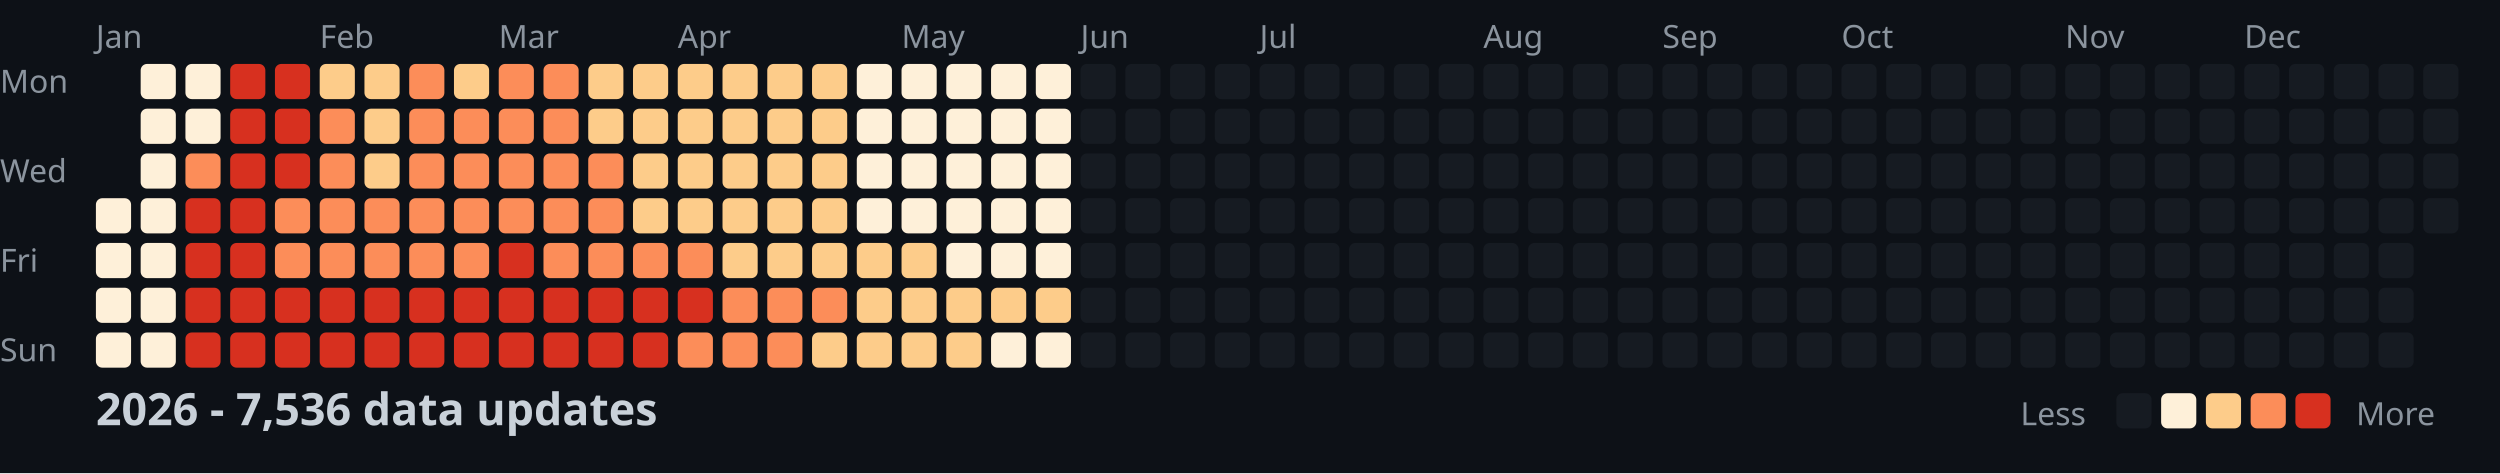
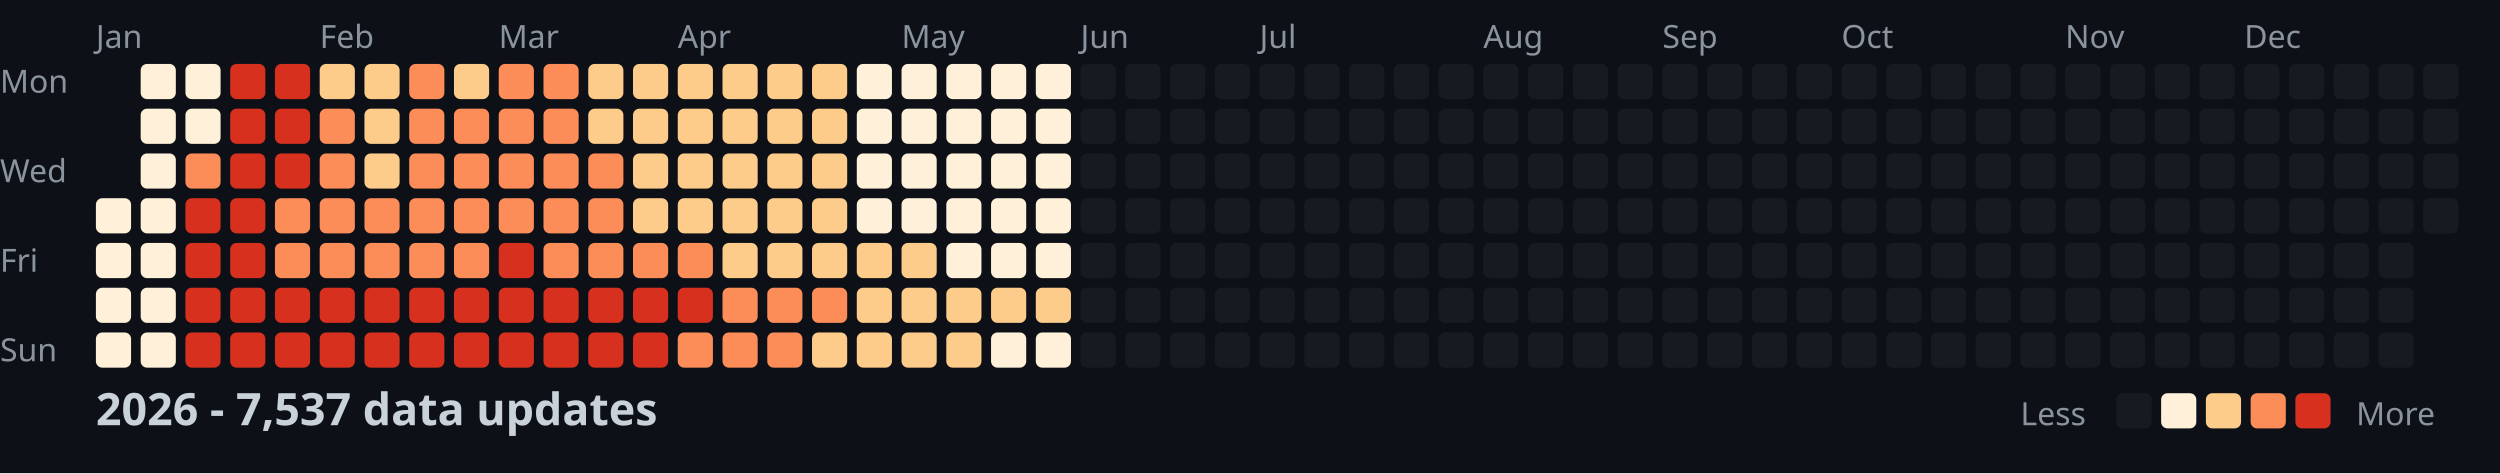
<svg xmlns="http://www.w3.org/2000/svg" width="782" height="148">
  <style>
    .month { font: 10px sans-serif; fill: #8b949e; }
    .day { font: 10px sans-serif; fill: #8b949e; }
    .title { font: bold 14px sans-serif; fill: #c9d1d9; }
    .legend { font: 10px sans-serif; fill: #8b949e; }
  </style>
  <rect width="100%" height="100%" fill="#0d1117" />
  <text x="0" y="29" class="day">Mon</text>
  <text x="0" y="57" class="day">Wed</text>
  <text x="0" y="85" class="day">Fri</text>
  <text x="0" y="113" class="day">Sun</text>
  <text x="30" y="15" class="month">Jan</text>
  <text x="100" y="15" class="month">Feb</text>
  <text x="156" y="15" class="month">Mar</text>
  <text x="212" y="15" class="month">Apr</text>
  <text x="282" y="15" class="month">May</text>
  <text x="338" y="15" class="month">Jun</text>
  <text x="394" y="15" class="month">Jul</text>
  <text x="464" y="15" class="month">Aug</text>
  <text x="520" y="15" class="month">Sep</text>
  <text x="576" y="15" class="month">Oct</text>
  <text x="646" y="15" class="month">Nov</text>
  <text x="702" y="15" class="month">Dec</text>
  <rect x="30" y="62" width="11" height="11" fill="#fef0d9" rx="2" />
  <rect x="30" y="76" width="11" height="11" fill="#fef0d9" rx="2" />
  <rect x="30" y="90" width="11" height="11" fill="#fef0d9" rx="2" />
  <rect x="30" y="104" width="11" height="11" fill="#fef0d9" rx="2" />
  <rect x="44" y="20" width="11" height="11" fill="#fef0d9" rx="2" />
  <rect x="44" y="34" width="11" height="11" fill="#fef0d9" rx="2" />
  <rect x="44" y="48" width="11" height="11" fill="#fef0d9" rx="2" />
  <rect x="44" y="62" width="11" height="11" fill="#fef0d9" rx="2" />
  <rect x="44" y="76" width="11" height="11" fill="#fef0d9" rx="2" />
  <rect x="44" y="90" width="11" height="11" fill="#fef0d9" rx="2" />
  <rect x="44" y="104" width="11" height="11" fill="#fef0d9" rx="2" />
  <rect x="58" y="20" width="11" height="11" fill="#fef0d9" rx="2" />
  <rect x="58" y="34" width="11" height="11" fill="#fef0d9" rx="2" />
  <rect x="58" y="48" width="11" height="11" fill="#fc8d59" rx="2" />
  <rect x="58" y="62" width="11" height="11" fill="#d7301f" rx="2" />
  <rect x="58" y="76" width="11" height="11" fill="#d7301f" rx="2" />
  <rect x="58" y="90" width="11" height="11" fill="#d7301f" rx="2" />
  <rect x="58" y="104" width="11" height="11" fill="#d7301f" rx="2" />
  <rect x="72" y="20" width="11" height="11" fill="#d7301f" rx="2" />
  <rect x="72" y="34" width="11" height="11" fill="#d7301f" rx="2" />
  <rect x="72" y="48" width="11" height="11" fill="#d7301f" rx="2" />
  <rect x="72" y="62" width="11" height="11" fill="#d7301f" rx="2" />
  <rect x="72" y="76" width="11" height="11" fill="#d7301f" rx="2" />
  <rect x="72" y="90" width="11" height="11" fill="#d7301f" rx="2" />
  <rect x="72" y="104" width="11" height="11" fill="#d7301f" rx="2" />
  <rect x="86" y="20" width="11" height="11" fill="#d7301f" rx="2" />
  <rect x="86" y="34" width="11" height="11" fill="#d7301f" rx="2" />
  <rect x="86" y="48" width="11" height="11" fill="#d7301f" rx="2" />
  <rect x="86" y="62" width="11" height="11" fill="#fc8d59" rx="2" />
  <rect x="86" y="76" width="11" height="11" fill="#fc8d59" rx="2" />
  <rect x="86" y="90" width="11" height="11" fill="#d7301f" rx="2" />
  <rect x="86" y="104" width="11" height="11" fill="#d7301f" rx="2" />
  <rect x="100" y="20" width="11" height="11" fill="#fdcc8a" rx="2" />
  <rect x="100" y="34" width="11" height="11" fill="#fc8d59" rx="2" />
  <rect x="100" y="48" width="11" height="11" fill="#fc8d59" rx="2" />
  <rect x="100" y="62" width="11" height="11" fill="#fc8d59" rx="2" />
  <rect x="100" y="76" width="11" height="11" fill="#fc8d59" rx="2" />
  <rect x="100" y="90" width="11" height="11" fill="#d7301f" rx="2" />
  <rect x="100" y="104" width="11" height="11" fill="#d7301f" rx="2" />
  <rect x="114" y="20" width="11" height="11" fill="#fdcc8a" rx="2" />
  <rect x="114" y="34" width="11" height="11" fill="#fdcc8a" rx="2" />
  <rect x="114" y="48" width="11" height="11" fill="#fdcc8a" rx="2" />
  <rect x="114" y="62" width="11" height="11" fill="#fc8d59" rx="2" />
  <rect x="114" y="76" width="11" height="11" fill="#fc8d59" rx="2" />
  <rect x="114" y="90" width="11" height="11" fill="#d7301f" rx="2" />
  <rect x="114" y="104" width="11" height="11" fill="#d7301f" rx="2" />
  <rect x="128" y="20" width="11" height="11" fill="#fc8d59" rx="2" />
  <rect x="128" y="34" width="11" height="11" fill="#fc8d59" rx="2" />
  <rect x="128" y="48" width="11" height="11" fill="#fc8d59" rx="2" />
  <rect x="128" y="62" width="11" height="11" fill="#fc8d59" rx="2" />
  <rect x="128" y="76" width="11" height="11" fill="#fc8d59" rx="2" />
  <rect x="128" y="90" width="11" height="11" fill="#d7301f" rx="2" />
  <rect x="128" y="104" width="11" height="11" fill="#d7301f" rx="2" />
  <rect x="142" y="20" width="11" height="11" fill="#fdcc8a" rx="2" />
  <rect x="142" y="34" width="11" height="11" fill="#fc8d59" rx="2" />
  <rect x="142" y="48" width="11" height="11" fill="#fc8d59" rx="2" />
  <rect x="142" y="62" width="11" height="11" fill="#fc8d59" rx="2" />
  <rect x="142" y="76" width="11" height="11" fill="#fc8d59" rx="2" />
  <rect x="142" y="90" width="11" height="11" fill="#d7301f" rx="2" />
  <rect x="142" y="104" width="11" height="11" fill="#d7301f" rx="2" />
  <rect x="156" y="20" width="11" height="11" fill="#fc8d59" rx="2" />
  <rect x="156" y="34" width="11" height="11" fill="#fc8d59" rx="2" />
  <rect x="156" y="48" width="11" height="11" fill="#fc8d59" rx="2" />
  <rect x="156" y="62" width="11" height="11" fill="#fc8d59" rx="2" />
  <rect x="156" y="76" width="11" height="11" fill="#d7301f" rx="2" />
  <rect x="156" y="90" width="11" height="11" fill="#d7301f" rx="2" />
  <rect x="156" y="104" width="11" height="11" fill="#d7301f" rx="2" />
  <rect x="170" y="20" width="11" height="11" fill="#fc8d59" rx="2" />
  <rect x="170" y="34" width="11" height="11" fill="#fc8d59" rx="2" />
  <rect x="170" y="48" width="11" height="11" fill="#fc8d59" rx="2" />
  <rect x="170" y="62" width="11" height="11" fill="#fc8d59" rx="2" />
  <rect x="170" y="76" width="11" height="11" fill="#fc8d59" rx="2" />
  <rect x="170" y="90" width="11" height="11" fill="#d7301f" rx="2" />
  <rect x="170" y="104" width="11" height="11" fill="#d7301f" rx="2" />
  <rect x="184" y="20" width="11" height="11" fill="#fdcc8a" rx="2" />
  <rect x="184" y="34" width="11" height="11" fill="#fdcc8a" rx="2" />
  <rect x="184" y="48" width="11" height="11" fill="#fc8d59" rx="2" />
  <rect x="184" y="62" width="11" height="11" fill="#fc8d59" rx="2" />
  <rect x="184" y="76" width="11" height="11" fill="#fc8d59" rx="2" />
  <rect x="184" y="90" width="11" height="11" fill="#d7301f" rx="2" />
  <rect x="184" y="104" width="11" height="11" fill="#d7301f" rx="2" />
  <rect x="198" y="20" width="11" height="11" fill="#fdcc8a" rx="2" />
  <rect x="198" y="34" width="11" height="11" fill="#fdcc8a" rx="2" />
  <rect x="198" y="48" width="11" height="11" fill="#fdcc8a" rx="2" />
  <rect x="198" y="62" width="11" height="11" fill="#fdcc8a" rx="2" />
  <rect x="198" y="76" width="11" height="11" fill="#fc8d59" rx="2" />
  <rect x="198" y="90" width="11" height="11" fill="#d7301f" rx="2" />
  <rect x="198" y="104" width="11" height="11" fill="#d7301f" rx="2" />
  <rect x="212" y="20" width="11" height="11" fill="#fdcc8a" rx="2" />
  <rect x="212" y="34" width="11" height="11" fill="#fdcc8a" rx="2" />
  <rect x="212" y="48" width="11" height="11" fill="#fdcc8a" rx="2" />
  <rect x="212" y="62" width="11" height="11" fill="#fdcc8a" rx="2" />
  <rect x="212" y="76" width="11" height="11" fill="#fc8d59" rx="2" />
  <rect x="212" y="90" width="11" height="11" fill="#d7301f" rx="2" />
  <rect x="212" y="104" width="11" height="11" fill="#fc8d59" rx="2" />
  <rect x="226" y="20" width="11" height="11" fill="#fdcc8a" rx="2" />
  <rect x="226" y="34" width="11" height="11" fill="#fdcc8a" rx="2" />
  <rect x="226" y="48" width="11" height="11" fill="#fdcc8a" rx="2" />
  <rect x="226" y="62" width="11" height="11" fill="#fdcc8a" rx="2" />
  <rect x="226" y="76" width="11" height="11" fill="#fdcc8a" rx="2" />
  <rect x="226" y="90" width="11" height="11" fill="#fc8d59" rx="2" />
  <rect x="226" y="104" width="11" height="11" fill="#fc8d59" rx="2" />
  <rect x="240" y="20" width="11" height="11" fill="#fdcc8a" rx="2" />
  <rect x="240" y="34" width="11" height="11" fill="#fdcc8a" rx="2" />
  <rect x="240" y="48" width="11" height="11" fill="#fdcc8a" rx="2" />
  <rect x="240" y="62" width="11" height="11" fill="#fdcc8a" rx="2" />
  <rect x="240" y="76" width="11" height="11" fill="#fdcc8a" rx="2" />
  <rect x="240" y="90" width="11" height="11" fill="#fc8d59" rx="2" />
  <rect x="240" y="104" width="11" height="11" fill="#fc8d59" rx="2" />
  <rect x="254" y="20" width="11" height="11" fill="#fdcc8a" rx="2" />
  <rect x="254" y="34" width="11" height="11" fill="#fdcc8a" rx="2" />
  <rect x="254" y="48" width="11" height="11" fill="#fdcc8a" rx="2" />
  <rect x="254" y="62" width="11" height="11" fill="#fdcc8a" rx="2" />
  <rect x="254" y="76" width="11" height="11" fill="#fdcc8a" rx="2" />
  <rect x="254" y="90" width="11" height="11" fill="#fc8d59" rx="2" />
  <rect x="254" y="104" width="11" height="11" fill="#fdcc8a" rx="2" />
  <rect x="268" y="20" width="11" height="11" fill="#fef0d9" rx="2" />
  <rect x="268" y="34" width="11" height="11" fill="#fef0d9" rx="2" />
  <rect x="268" y="48" width="11" height="11" fill="#fef0d9" rx="2" />
  <rect x="268" y="62" width="11" height="11" fill="#fef0d9" rx="2" />
  <rect x="268" y="76" width="11" height="11" fill="#fdcc8a" rx="2" />
  <rect x="268" y="90" width="11" height="11" fill="#fdcc8a" rx="2" />
  <rect x="268" y="104" width="11" height="11" fill="#fdcc8a" rx="2" />
  <rect x="282" y="20" width="11" height="11" fill="#fef0d9" rx="2" />
  <rect x="282" y="34" width="11" height="11" fill="#fef0d9" rx="2" />
  <rect x="282" y="48" width="11" height="11" fill="#fef0d9" rx="2" />
  <rect x="282" y="62" width="11" height="11" fill="#fef0d9" rx="2" />
  <rect x="282" y="76" width="11" height="11" fill="#fdcc8a" rx="2" />
  <rect x="282" y="90" width="11" height="11" fill="#fdcc8a" rx="2" />
  <rect x="282" y="104" width="11" height="11" fill="#fdcc8a" rx="2" />
  <rect x="296" y="20" width="11" height="11" fill="#fef0d9" rx="2" />
  <rect x="296" y="34" width="11" height="11" fill="#fef0d9" rx="2" />
  <rect x="296" y="48" width="11" height="11" fill="#fef0d9" rx="2" />
  <rect x="296" y="62" width="11" height="11" fill="#fef0d9" rx="2" />
  <rect x="296" y="76" width="11" height="11" fill="#fef0d9" rx="2" />
  <rect x="296" y="90" width="11" height="11" fill="#fdcc8a" rx="2" />
  <rect x="296" y="104" width="11" height="11" fill="#fdcc8a" rx="2" />
  <rect x="310" y="20" width="11" height="11" fill="#fef0d9" rx="2" />
  <rect x="310" y="34" width="11" height="11" fill="#fef0d9" rx="2" />
  <rect x="310" y="48" width="11" height="11" fill="#fef0d9" rx="2" />
  <rect x="310" y="62" width="11" height="11" fill="#fef0d9" rx="2" />
  <rect x="310" y="76" width="11" height="11" fill="#fef0d9" rx="2" />
  <rect x="310" y="90" width="11" height="11" fill="#fdcc8a" rx="2" />
  <rect x="310" y="104" width="11" height="11" fill="#fef0d9" rx="2" />
  <rect x="324" y="20" width="11" height="11" fill="#fef0d9" rx="2" />
  <rect x="324" y="34" width="11" height="11" fill="#fef0d9" rx="2" />
  <rect x="324" y="48" width="11" height="11" fill="#fef0d9" rx="2" />
  <rect x="324" y="62" width="11" height="11" fill="#fef0d9" rx="2" />
  <rect x="324" y="76" width="11" height="11" fill="#fef0d9" rx="2" />
  <rect x="324" y="90" width="11" height="11" fill="#fdcc8a" rx="2" />
  <rect x="324" y="104" width="11" height="11" fill="#fef0d9" rx="2" />
  <rect x="338" y="20" width="11" height="11" fill="#161b22" rx="2" />
  <rect x="338" y="34" width="11" height="11" fill="#161b22" rx="2" />
  <rect x="338" y="48" width="11" height="11" fill="#161b22" rx="2" />
  <rect x="338" y="62" width="11" height="11" fill="#161b22" rx="2" />
  <rect x="338" y="76" width="11" height="11" fill="#161b22" rx="2" />
  <rect x="338" y="90" width="11" height="11" fill="#161b22" rx="2" />
  <rect x="338" y="104" width="11" height="11" fill="#161b22" rx="2" />
  <rect x="352" y="20" width="11" height="11" fill="#161b22" rx="2" />
  <rect x="352" y="34" width="11" height="11" fill="#161b22" rx="2" />
  <rect x="352" y="48" width="11" height="11" fill="#161b22" rx="2" />
  <rect x="352" y="62" width="11" height="11" fill="#161b22" rx="2" />
  <rect x="352" y="76" width="11" height="11" fill="#161b22" rx="2" />
  <rect x="352" y="90" width="11" height="11" fill="#161b22" rx="2" />
  <rect x="352" y="104" width="11" height="11" fill="#161b22" rx="2" />
  <rect x="366" y="20" width="11" height="11" fill="#161b22" rx="2" />
  <rect x="366" y="34" width="11" height="11" fill="#161b22" rx="2" />
  <rect x="366" y="48" width="11" height="11" fill="#161b22" rx="2" />
  <rect x="366" y="62" width="11" height="11" fill="#161b22" rx="2" />
  <rect x="366" y="76" width="11" height="11" fill="#161b22" rx="2" />
  <rect x="366" y="90" width="11" height="11" fill="#161b22" rx="2" />
  <rect x="366" y="104" width="11" height="11" fill="#161b22" rx="2" />
  <rect x="380" y="20" width="11" height="11" fill="#161b22" rx="2" />
  <rect x="380" y="34" width="11" height="11" fill="#161b22" rx="2" />
  <rect x="380" y="48" width="11" height="11" fill="#161b22" rx="2" />
  <rect x="380" y="62" width="11" height="11" fill="#161b22" rx="2" />
  <rect x="380" y="76" width="11" height="11" fill="#161b22" rx="2" />
  <rect x="380" y="90" width="11" height="11" fill="#161b22" rx="2" />
  <rect x="380" y="104" width="11" height="11" fill="#161b22" rx="2" />
  <rect x="394" y="20" width="11" height="11" fill="#161b22" rx="2" />
  <rect x="394" y="34" width="11" height="11" fill="#161b22" rx="2" />
  <rect x="394" y="48" width="11" height="11" fill="#161b22" rx="2" />
  <rect x="394" y="62" width="11" height="11" fill="#161b22" rx="2" />
  <rect x="394" y="76" width="11" height="11" fill="#161b22" rx="2" />
  <rect x="394" y="90" width="11" height="11" fill="#161b22" rx="2" />
  <rect x="394" y="104" width="11" height="11" fill="#161b22" rx="2" />
  <rect x="408" y="20" width="11" height="11" fill="#161b22" rx="2" />
  <rect x="408" y="34" width="11" height="11" fill="#161b22" rx="2" />
  <rect x="408" y="48" width="11" height="11" fill="#161b22" rx="2" />
  <rect x="408" y="62" width="11" height="11" fill="#161b22" rx="2" />
  <rect x="408" y="76" width="11" height="11" fill="#161b22" rx="2" />
  <rect x="408" y="90" width="11" height="11" fill="#161b22" rx="2" />
  <rect x="408" y="104" width="11" height="11" fill="#161b22" rx="2" />
  <rect x="422" y="20" width="11" height="11" fill="#161b22" rx="2" />
  <rect x="422" y="34" width="11" height="11" fill="#161b22" rx="2" />
  <rect x="422" y="48" width="11" height="11" fill="#161b22" rx="2" />
  <rect x="422" y="62" width="11" height="11" fill="#161b22" rx="2" />
  <rect x="422" y="76" width="11" height="11" fill="#161b22" rx="2" />
  <rect x="422" y="90" width="11" height="11" fill="#161b22" rx="2" />
  <rect x="422" y="104" width="11" height="11" fill="#161b22" rx="2" />
  <rect x="436" y="20" width="11" height="11" fill="#161b22" rx="2" />
  <rect x="436" y="34" width="11" height="11" fill="#161b22" rx="2" />
  <rect x="436" y="48" width="11" height="11" fill="#161b22" rx="2" />
  <rect x="436" y="62" width="11" height="11" fill="#161b22" rx="2" />
  <rect x="436" y="76" width="11" height="11" fill="#161b22" rx="2" />
  <rect x="436" y="90" width="11" height="11" fill="#161b22" rx="2" />
  <rect x="436" y="104" width="11" height="11" fill="#161b22" rx="2" />
  <rect x="450" y="20" width="11" height="11" fill="#161b22" rx="2" />
  <rect x="450" y="34" width="11" height="11" fill="#161b22" rx="2" />
  <rect x="450" y="48" width="11" height="11" fill="#161b22" rx="2" />
  <rect x="450" y="62" width="11" height="11" fill="#161b22" rx="2" />
  <rect x="450" y="76" width="11" height="11" fill="#161b22" rx="2" />
  <rect x="450" y="90" width="11" height="11" fill="#161b22" rx="2" />
  <rect x="450" y="104" width="11" height="11" fill="#161b22" rx="2" />
  <rect x="464" y="20" width="11" height="11" fill="#161b22" rx="2" />
  <rect x="464" y="34" width="11" height="11" fill="#161b22" rx="2" />
  <rect x="464" y="48" width="11" height="11" fill="#161b22" rx="2" />
  <rect x="464" y="62" width="11" height="11" fill="#161b22" rx="2" />
  <rect x="464" y="76" width="11" height="11" fill="#161b22" rx="2" />
  <rect x="464" y="90" width="11" height="11" fill="#161b22" rx="2" />
  <rect x="464" y="104" width="11" height="11" fill="#161b22" rx="2" />
  <rect x="478" y="20" width="11" height="11" fill="#161b22" rx="2" />
  <rect x="478" y="34" width="11" height="11" fill="#161b22" rx="2" />
  <rect x="478" y="48" width="11" height="11" fill="#161b22" rx="2" />
  <rect x="478" y="62" width="11" height="11" fill="#161b22" rx="2" />
  <rect x="478" y="76" width="11" height="11" fill="#161b22" rx="2" />
  <rect x="478" y="90" width="11" height="11" fill="#161b22" rx="2" />
  <rect x="478" y="104" width="11" height="11" fill="#161b22" rx="2" />
  <rect x="492" y="20" width="11" height="11" fill="#161b22" rx="2" />
  <rect x="492" y="34" width="11" height="11" fill="#161b22" rx="2" />
  <rect x="492" y="48" width="11" height="11" fill="#161b22" rx="2" />
  <rect x="492" y="62" width="11" height="11" fill="#161b22" rx="2" />
  <rect x="492" y="76" width="11" height="11" fill="#161b22" rx="2" />
  <rect x="492" y="90" width="11" height="11" fill="#161b22" rx="2" />
  <rect x="492" y="104" width="11" height="11" fill="#161b22" rx="2" />
  <rect x="506" y="20" width="11" height="11" fill="#161b22" rx="2" />
  <rect x="506" y="34" width="11" height="11" fill="#161b22" rx="2" />
  <rect x="506" y="48" width="11" height="11" fill="#161b22" rx="2" />
  <rect x="506" y="62" width="11" height="11" fill="#161b22" rx="2" />
  <rect x="506" y="76" width="11" height="11" fill="#161b22" rx="2" />
  <rect x="506" y="90" width="11" height="11" fill="#161b22" rx="2" />
  <rect x="506" y="104" width="11" height="11" fill="#161b22" rx="2" />
  <rect x="520" y="20" width="11" height="11" fill="#161b22" rx="2" />
  <rect x="520" y="34" width="11" height="11" fill="#161b22" rx="2" />
  <rect x="520" y="48" width="11" height="11" fill="#161b22" rx="2" />
  <rect x="520" y="62" width="11" height="11" fill="#161b22" rx="2" />
  <rect x="520" y="76" width="11" height="11" fill="#161b22" rx="2" />
  <rect x="520" y="90" width="11" height="11" fill="#161b22" rx="2" />
  <rect x="520" y="104" width="11" height="11" fill="#161b22" rx="2" />
  <rect x="534" y="20" width="11" height="11" fill="#161b22" rx="2" />
  <rect x="534" y="34" width="11" height="11" fill="#161b22" rx="2" />
  <rect x="534" y="48" width="11" height="11" fill="#161b22" rx="2" />
  <rect x="534" y="62" width="11" height="11" fill="#161b22" rx="2" />
  <rect x="534" y="76" width="11" height="11" fill="#161b22" rx="2" />
  <rect x="534" y="90" width="11" height="11" fill="#161b22" rx="2" />
  <rect x="534" y="104" width="11" height="11" fill="#161b22" rx="2" />
  <rect x="548" y="20" width="11" height="11" fill="#161b22" rx="2" />
  <rect x="548" y="34" width="11" height="11" fill="#161b22" rx="2" />
  <rect x="548" y="48" width="11" height="11" fill="#161b22" rx="2" />
  <rect x="548" y="62" width="11" height="11" fill="#161b22" rx="2" />
  <rect x="548" y="76" width="11" height="11" fill="#161b22" rx="2" />
  <rect x="548" y="90" width="11" height="11" fill="#161b22" rx="2" />
  <rect x="548" y="104" width="11" height="11" fill="#161b22" rx="2" />
  <rect x="562" y="20" width="11" height="11" fill="#161b22" rx="2" />
  <rect x="562" y="34" width="11" height="11" fill="#161b22" rx="2" />
  <rect x="562" y="48" width="11" height="11" fill="#161b22" rx="2" />
  <rect x="562" y="62" width="11" height="11" fill="#161b22" rx="2" />
  <rect x="562" y="76" width="11" height="11" fill="#161b22" rx="2" />
  <rect x="562" y="90" width="11" height="11" fill="#161b22" rx="2" />
  <rect x="562" y="104" width="11" height="11" fill="#161b22" rx="2" />
  <rect x="576" y="20" width="11" height="11" fill="#161b22" rx="2" />
  <rect x="576" y="34" width="11" height="11" fill="#161b22" rx="2" />
  <rect x="576" y="48" width="11" height="11" fill="#161b22" rx="2" />
  <rect x="576" y="62" width="11" height="11" fill="#161b22" rx="2" />
  <rect x="576" y="76" width="11" height="11" fill="#161b22" rx="2" />
  <rect x="576" y="90" width="11" height="11" fill="#161b22" rx="2" />
  <rect x="576" y="104" width="11" height="11" fill="#161b22" rx="2" />
  <rect x="590" y="20" width="11" height="11" fill="#161b22" rx="2" />
  <rect x="590" y="34" width="11" height="11" fill="#161b22" rx="2" />
  <rect x="590" y="48" width="11" height="11" fill="#161b22" rx="2" />
  <rect x="590" y="62" width="11" height="11" fill="#161b22" rx="2" />
  <rect x="590" y="76" width="11" height="11" fill="#161b22" rx="2" />
  <rect x="590" y="90" width="11" height="11" fill="#161b22" rx="2" />
  <rect x="590" y="104" width="11" height="11" fill="#161b22" rx="2" />
  <rect x="604" y="20" width="11" height="11" fill="#161b22" rx="2" />
  <rect x="604" y="34" width="11" height="11" fill="#161b22" rx="2" />
  <rect x="604" y="48" width="11" height="11" fill="#161b22" rx="2" />
  <rect x="604" y="62" width="11" height="11" fill="#161b22" rx="2" />
  <rect x="604" y="76" width="11" height="11" fill="#161b22" rx="2" />
  <rect x="604" y="90" width="11" height="11" fill="#161b22" rx="2" />
  <rect x="604" y="104" width="11" height="11" fill="#161b22" rx="2" />
  <rect x="618" y="20" width="11" height="11" fill="#161b22" rx="2" />
  <rect x="618" y="34" width="11" height="11" fill="#161b22" rx="2" />
  <rect x="618" y="48" width="11" height="11" fill="#161b22" rx="2" />
  <rect x="618" y="62" width="11" height="11" fill="#161b22" rx="2" />
  <rect x="618" y="76" width="11" height="11" fill="#161b22" rx="2" />
  <rect x="618" y="90" width="11" height="11" fill="#161b22" rx="2" />
  <rect x="618" y="104" width="11" height="11" fill="#161b22" rx="2" />
  <rect x="632" y="20" width="11" height="11" fill="#161b22" rx="2" />
  <rect x="632" y="34" width="11" height="11" fill="#161b22" rx="2" />
  <rect x="632" y="48" width="11" height="11" fill="#161b22" rx="2" />
  <rect x="632" y="62" width="11" height="11" fill="#161b22" rx="2" />
  <rect x="632" y="76" width="11" height="11" fill="#161b22" rx="2" />
  <rect x="632" y="90" width="11" height="11" fill="#161b22" rx="2" />
  <rect x="632" y="104" width="11" height="11" fill="#161b22" rx="2" />
  <rect x="646" y="20" width="11" height="11" fill="#161b22" rx="2" />
  <rect x="646" y="34" width="11" height="11" fill="#161b22" rx="2" />
  <rect x="646" y="48" width="11" height="11" fill="#161b22" rx="2" />
  <rect x="646" y="62" width="11" height="11" fill="#161b22" rx="2" />
  <rect x="646" y="76" width="11" height="11" fill="#161b22" rx="2" />
  <rect x="646" y="90" width="11" height="11" fill="#161b22" rx="2" />
  <rect x="646" y="104" width="11" height="11" fill="#161b22" rx="2" />
  <rect x="660" y="20" width="11" height="11" fill="#161b22" rx="2" />
  <rect x="660" y="34" width="11" height="11" fill="#161b22" rx="2" />
  <rect x="660" y="48" width="11" height="11" fill="#161b22" rx="2" />
  <rect x="660" y="62" width="11" height="11" fill="#161b22" rx="2" />
  <rect x="660" y="76" width="11" height="11" fill="#161b22" rx="2" />
  <rect x="660" y="90" width="11" height="11" fill="#161b22" rx="2" />
  <rect x="660" y="104" width="11" height="11" fill="#161b22" rx="2" />
  <rect x="674" y="20" width="11" height="11" fill="#161b22" rx="2" />
  <rect x="674" y="34" width="11" height="11" fill="#161b22" rx="2" />
  <rect x="674" y="48" width="11" height="11" fill="#161b22" rx="2" />
  <rect x="674" y="62" width="11" height="11" fill="#161b22" rx="2" />
  <rect x="674" y="76" width="11" height="11" fill="#161b22" rx="2" />
  <rect x="674" y="90" width="11" height="11" fill="#161b22" rx="2" />
  <rect x="674" y="104" width="11" height="11" fill="#161b22" rx="2" />
  <rect x="688" y="20" width="11" height="11" fill="#161b22" rx="2" />
  <rect x="688" y="34" width="11" height="11" fill="#161b22" rx="2" />
  <rect x="688" y="48" width="11" height="11" fill="#161b22" rx="2" />
  <rect x="688" y="62" width="11" height="11" fill="#161b22" rx="2" />
  <rect x="688" y="76" width="11" height="11" fill="#161b22" rx="2" />
  <rect x="688" y="90" width="11" height="11" fill="#161b22" rx="2" />
  <rect x="688" y="104" width="11" height="11" fill="#161b22" rx="2" />
  <rect x="702" y="20" width="11" height="11" fill="#161b22" rx="2" />
  <rect x="702" y="34" width="11" height="11" fill="#161b22" rx="2" />
  <rect x="702" y="48" width="11" height="11" fill="#161b22" rx="2" />
  <rect x="702" y="62" width="11" height="11" fill="#161b22" rx="2" />
  <rect x="702" y="76" width="11" height="11" fill="#161b22" rx="2" />
  <rect x="702" y="90" width="11" height="11" fill="#161b22" rx="2" />
  <rect x="702" y="104" width="11" height="11" fill="#161b22" rx="2" />
  <rect x="716" y="20" width="11" height="11" fill="#161b22" rx="2" />
  <rect x="716" y="34" width="11" height="11" fill="#161b22" rx="2" />
  <rect x="716" y="48" width="11" height="11" fill="#161b22" rx="2" />
  <rect x="716" y="62" width="11" height="11" fill="#161b22" rx="2" />
  <rect x="716" y="76" width="11" height="11" fill="#161b22" rx="2" />
  <rect x="716" y="90" width="11" height="11" fill="#161b22" rx="2" />
  <rect x="716" y="104" width="11" height="11" fill="#161b22" rx="2" />
  <rect x="730" y="20" width="11" height="11" fill="#161b22" rx="2" />
  <rect x="730" y="34" width="11" height="11" fill="#161b22" rx="2" />
  <rect x="730" y="48" width="11" height="11" fill="#161b22" rx="2" />
  <rect x="730" y="62" width="11" height="11" fill="#161b22" rx="2" />
  <rect x="730" y="76" width="11" height="11" fill="#161b22" rx="2" />
  <rect x="730" y="90" width="11" height="11" fill="#161b22" rx="2" />
  <rect x="730" y="104" width="11" height="11" fill="#161b22" rx="2" />
  <rect x="744" y="20" width="11" height="11" fill="#161b22" rx="2" />
  <rect x="744" y="34" width="11" height="11" fill="#161b22" rx="2" />
  <rect x="744" y="48" width="11" height="11" fill="#161b22" rx="2" />
  <rect x="744" y="62" width="11" height="11" fill="#161b22" rx="2" />
  <rect x="744" y="76" width="11" height="11" fill="#161b22" rx="2" />
  <rect x="744" y="90" width="11" height="11" fill="#161b22" rx="2" />
  <rect x="744" y="104" width="11" height="11" fill="#161b22" rx="2" />
  <rect x="758" y="20" width="11" height="11" fill="#161b22" rx="2" />
  <rect x="758" y="34" width="11" height="11" fill="#161b22" rx="2" />
  <rect x="758" y="48" width="11" height="11" fill="#161b22" rx="2" />
  <rect x="758" y="62" width="11" height="11" fill="#161b22" rx="2" />
-   <text x="30" y="133" class="title">2026 - 7,536 data updates</text>
+   <text x="30" y="133" class="title">2026 - 7,537 data updates</text>
  <text x="632" y="133" class="legend">Less</text>
  <rect x="662" y="123" width="11" height="11" fill="#161b22" rx="2" />
  <rect x="676" y="123" width="11" height="11" fill="#fef0d9" rx="2" />
  <rect x="690" y="123" width="11" height="11" fill="#fdcc8a" rx="2" />
  <rect x="704" y="123" width="11" height="11" fill="#fc8d59" rx="2" />
  <rect x="718" y="123" width="11" height="11" fill="#d7301f" rx="2" />
  <text x="737" y="133" class="legend">More</text>
</svg>
